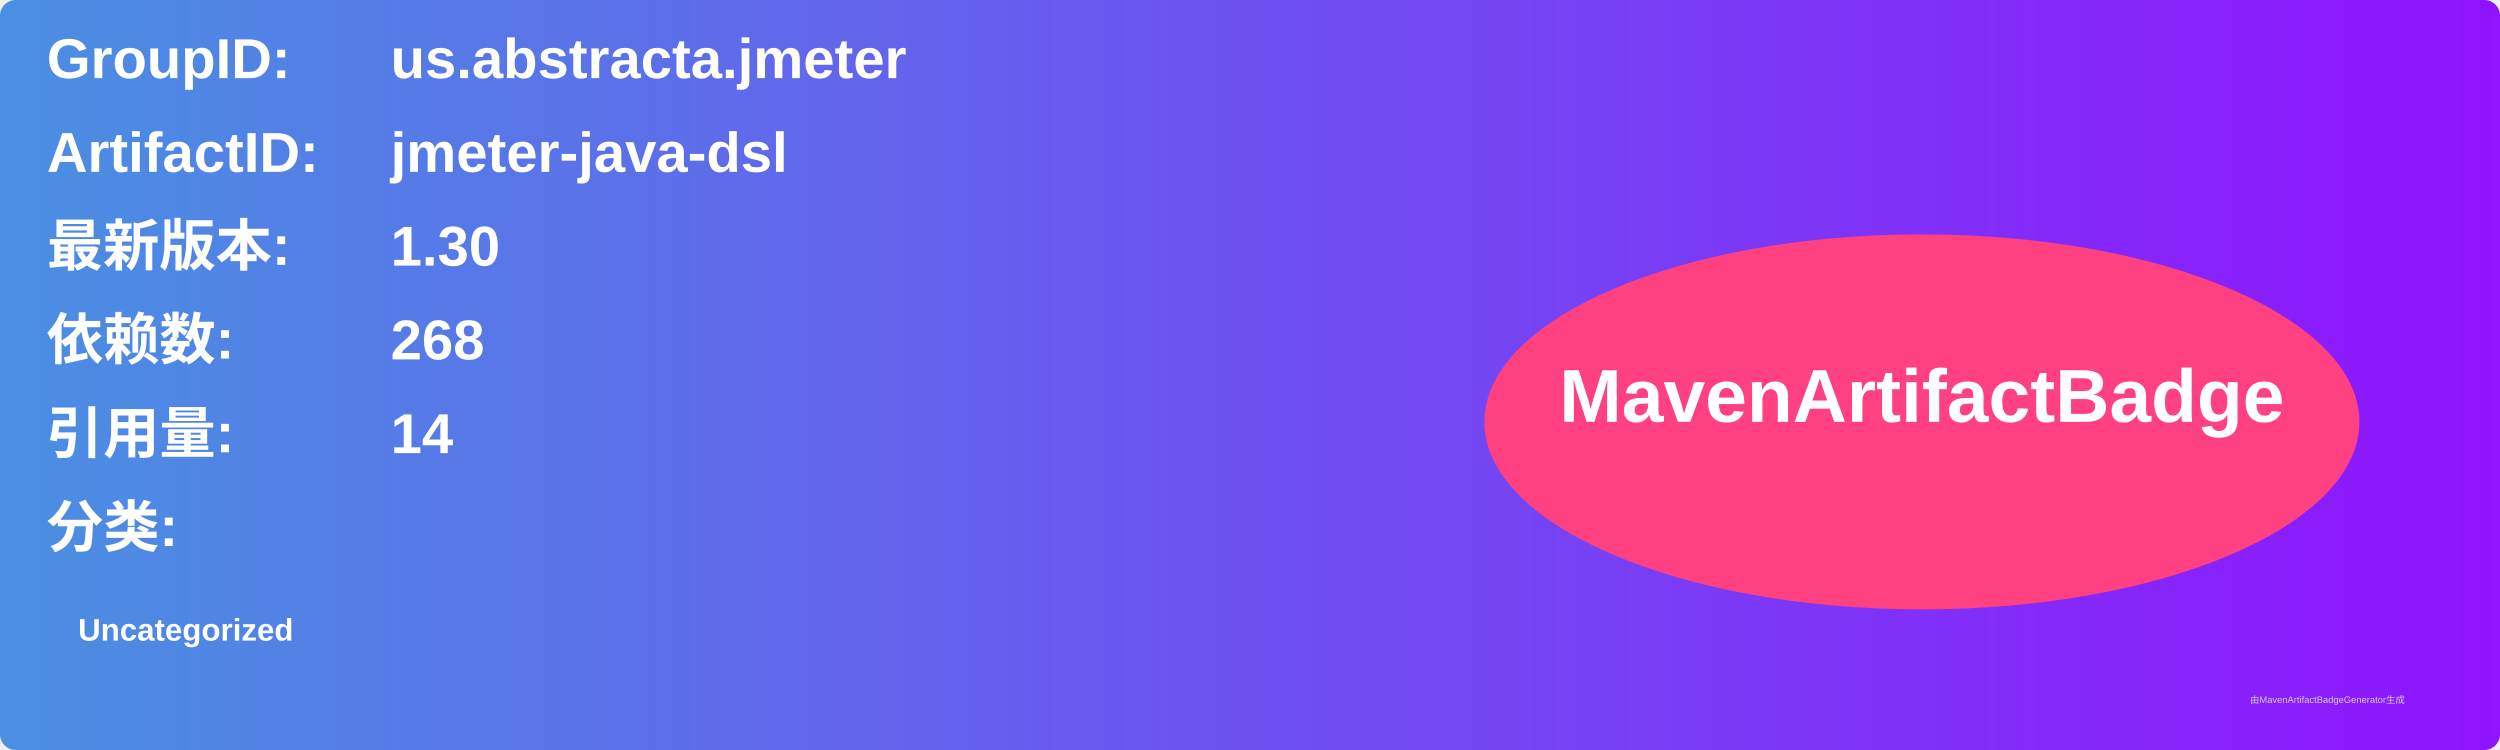
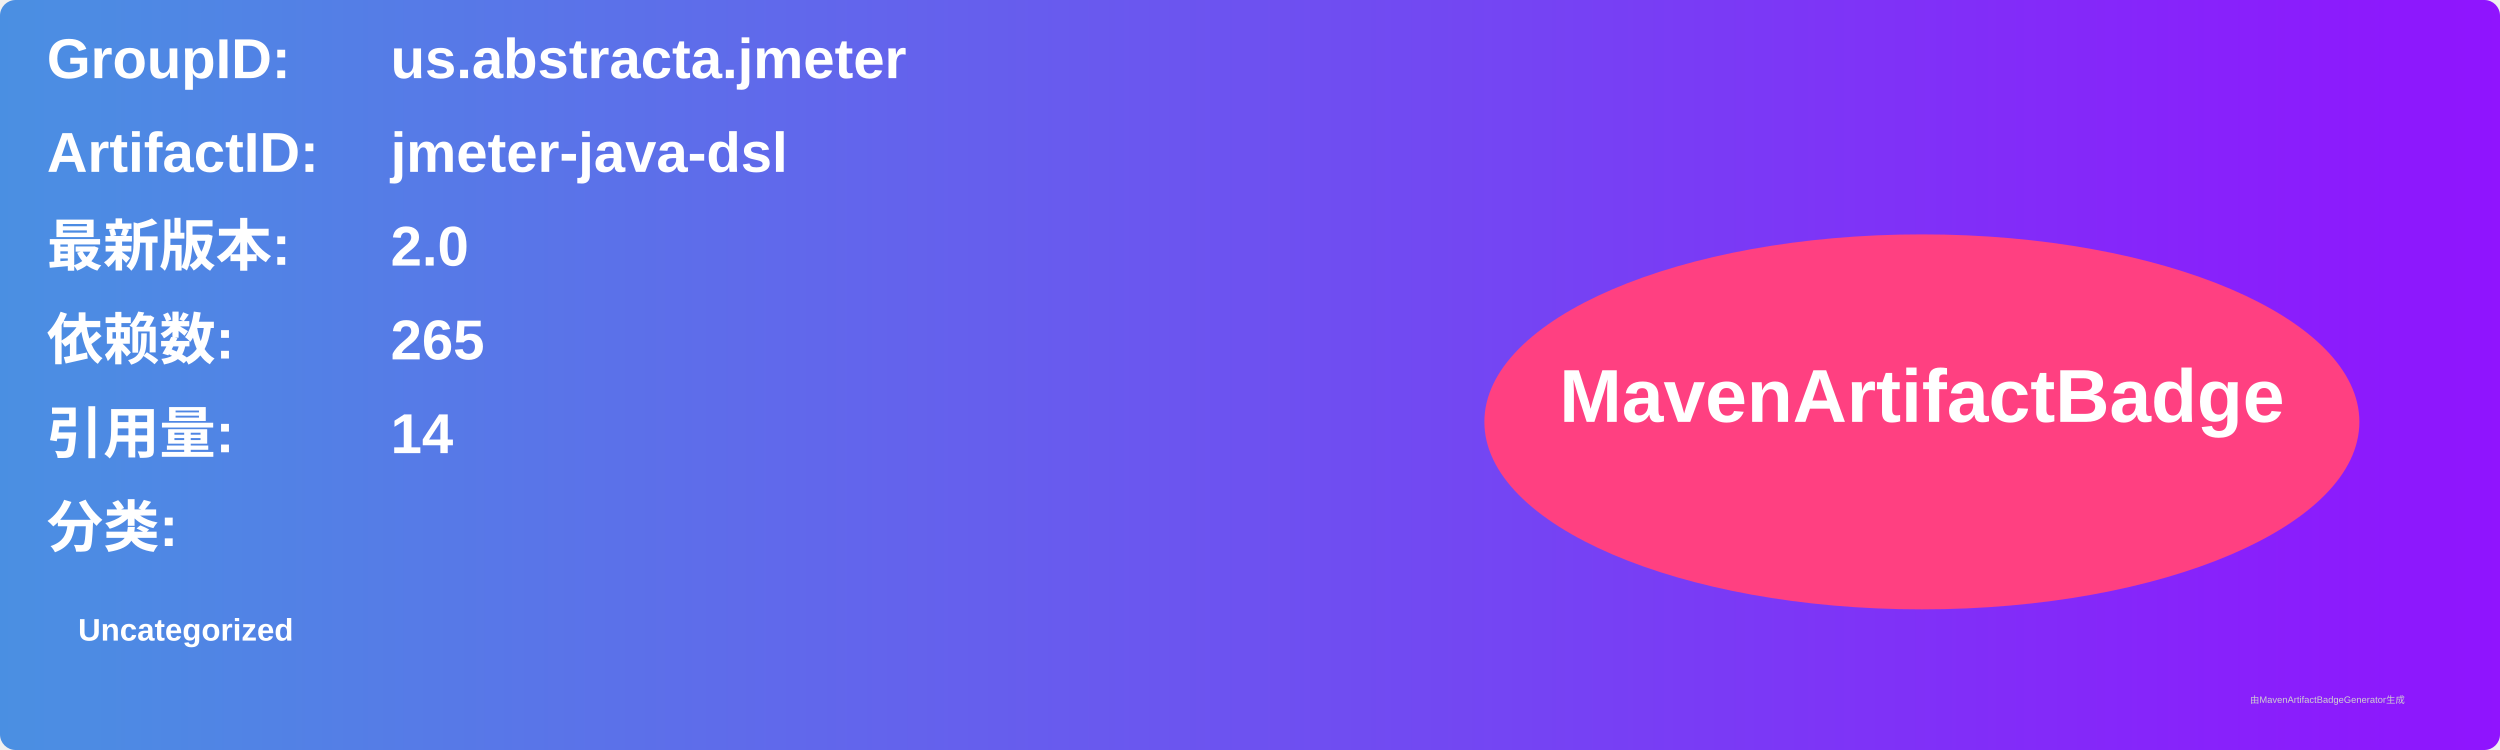
<svg xmlns="http://www.w3.org/2000/svg" width="800" height="240" viewBox="0 0 800 240">
  <linearGradient id="grad" x1="0%" y1="0%" x2="100%" y2="0%">
    <stop offset="0%" stop-color="#4a90e2" />
    <stop offset="100%" stop-color="#9013fe" />
  </linearGradient>
  <rect width="100%" height="100%" rx="5" ry="5" fill="url(#grad)" />
  <g transform="translate(15, 15)">
    <text x="0" y="10" font-family="Arial" font-size="18" fill="white" font-weight="bold" width="260">GroupID:</text>
    <text x="110" y="10" font-family="Arial" font-size="18" fill="white" font-weight="bold" width="460">us.abstracta.jmeter</text>
    <text x="0" y="40" font-family="Arial" font-size="18" fill="white" font-weight="bold" width="260">ArtifactID:</text>
    <text x="110" y="40" font-family="Arial" font-size="18" fill="white" font-weight="bold" width="460">jmeter-java-dsl</text>
    <text x="0" y="70" font-family="Arial" font-size="18" fill="white" font-weight="bold">最新版本:</text>
    <text x="110" y="70" font-family="Arial" font-size="18" fill="white" font-weight="bold">
-       <tspan font-weight="bold">1.30</tspan>
+       <tspan font-weight="bold">2.0</tspan>
    </text>
    <text x="0" y="100" font-family="Arial" font-size="18" fill="white" font-weight="bold">依赖数: </text>
    <text x="110" y="100" font-family="Arial" font-size="18" fill="white">
-       <tspan font-weight="bold">268</tspan>
+       <tspan font-weight="bold">265</tspan>
    </text>
    <text x="0" y="130" font-family="Arial" font-size="18" fill="white" font-weight="bold">引用量: </text>
    <text x="110" y="130" font-family="Arial" font-size="18" fill="white">
      <tspan font-weight="bold">14</tspan>
    </text>
    <text x="0" y="160" font-family="Arial" font-size="18" fill="white" font-weight="bold">分类:</text>
    <text x="10" y="190" font-family="Arial" font-size="10" fill="white">
      <tspan font-weight="bold">Uncategorized</tspan>
    </text>
    <ellipse cx="600" cy="120" rx="140" ry="60" fill="#ff4081" />
    <text x="600" y="120" text-anchor="middle" font-family="Arial" font-size="24" fill="white" font-weight="bold">MavenArtifactBadge</text>
  </g>
  <text x="720" y="225" font-family="Arial" font-size="3" fill="#d0d0d0">由MavenArtifactBadgeGenerator生成</text>
</svg>
